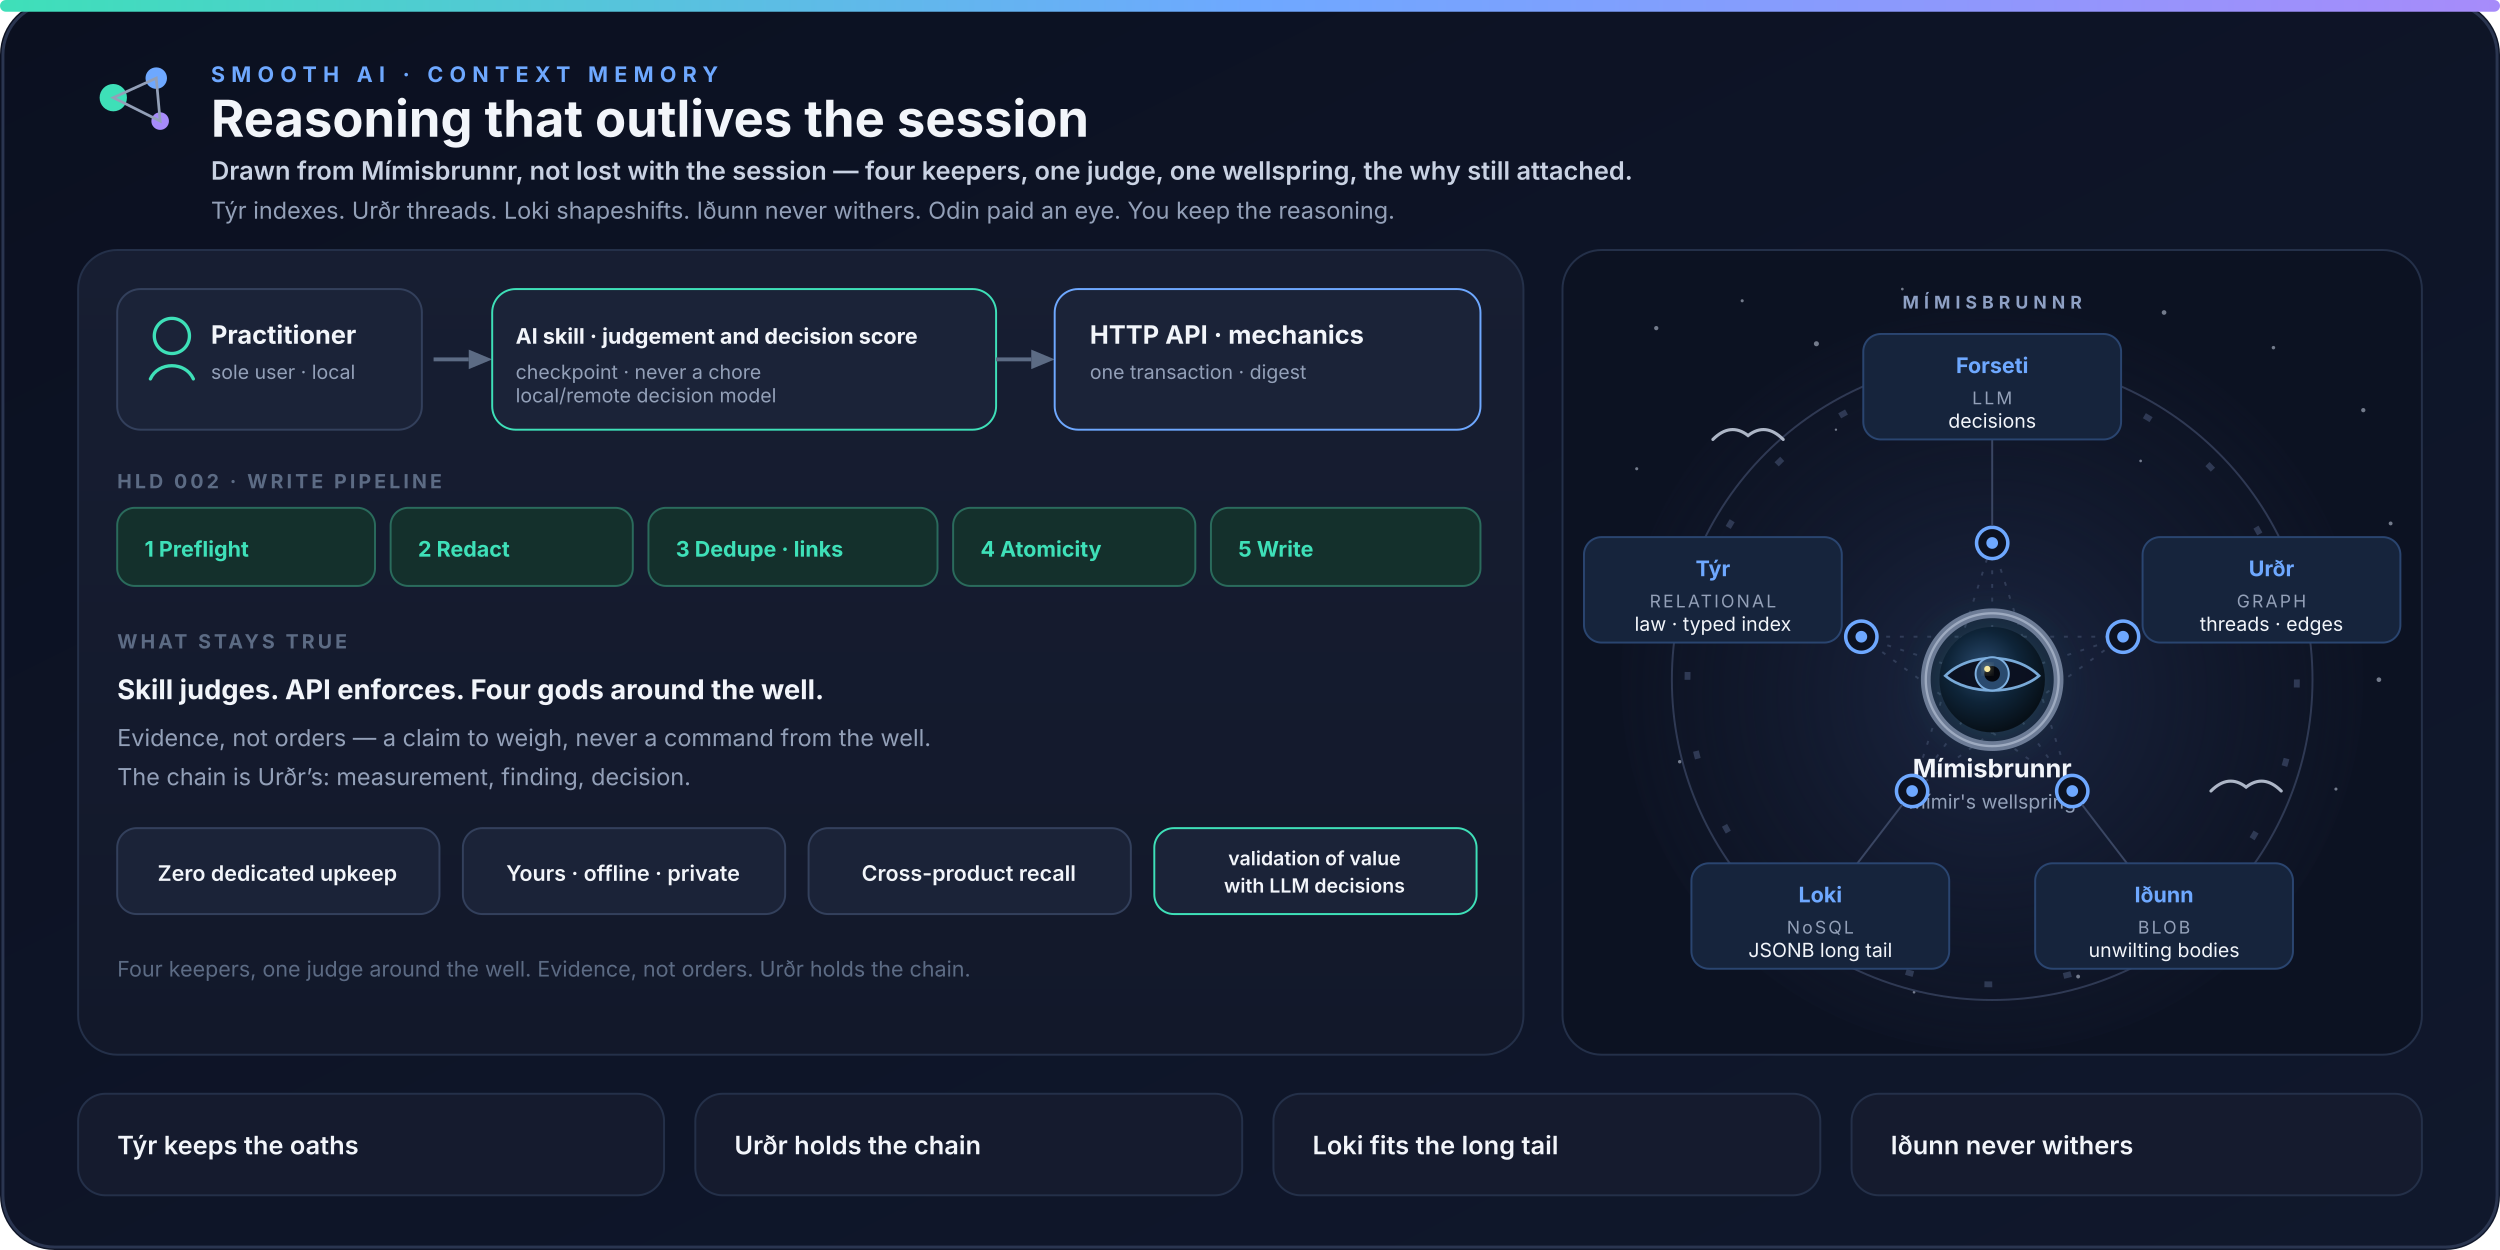
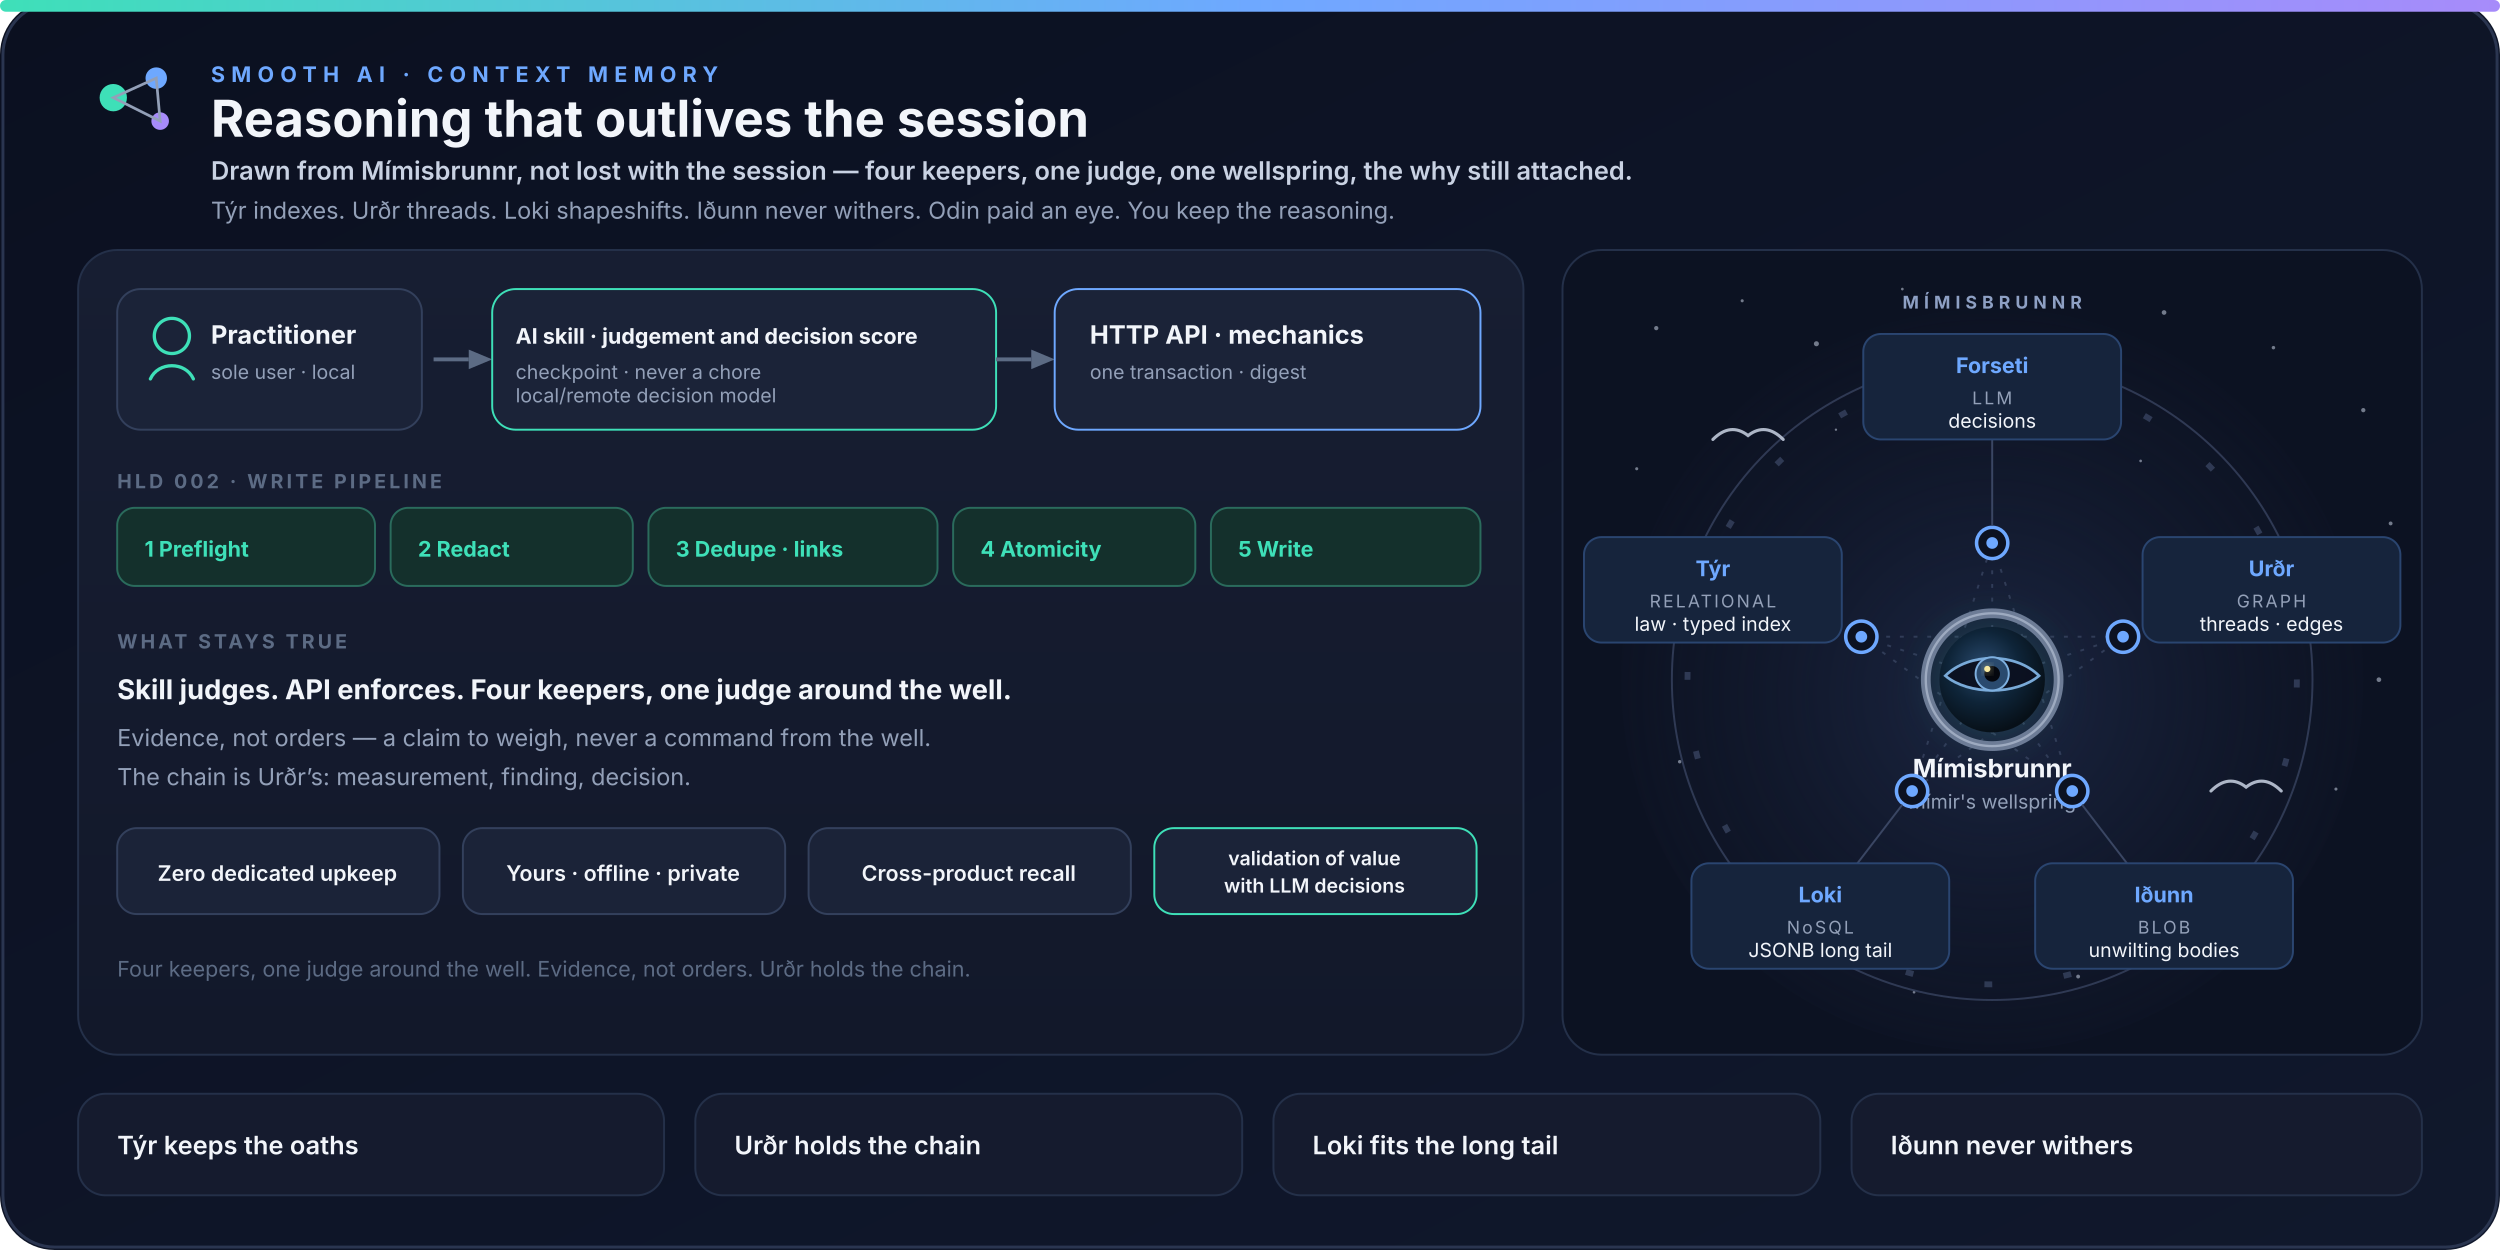
<svg xmlns="http://www.w3.org/2000/svg" width="1280" height="640" viewBox="0 0 1280 640" role="img" aria-labelledby="title desc">
  <defs>
    <linearGradient id="bg" x1="0" y1="0" x2="1" y2="1">
      <stop offset="0%" stop-color="#0B1020" />
      <stop offset="55%" stop-color="#0E1528" />
      <stop offset="100%" stop-color="#10182C" />
    </linearGradient>
    <linearGradient id="panel" x1="0" y1="0" x2="0" y2="1">
      <stop offset="0%" stop-color="#171E32" />
      <stop offset="100%" stop-color="#12182A" />
    </linearGradient>
    <linearGradient id="accent" x1="0" y1="0" x2="1" y2="0">
      <stop offset="0%" stop-color="#3EE0B8" />
      <stop offset="50%" stop-color="#6EA8FF" />
      <stop offset="100%" stop-color="#A78BFA" />
    </linearGradient>
    <radialGradient id="skyGlow" cx="50%" cy="52%" r="62%">
      <stop offset="0%" stop-color="#1C2744" stop-opacity="0.95" />
      <stop offset="70%" stop-color="#12192C" stop-opacity="0.4" />
      <stop offset="100%" stop-color="#0B1020" stop-opacity="0" />
    </radialGradient>
    <radialGradient id="wellGlow" cx="50%" cy="50%" r="50%">
      <stop offset="0%" stop-color="#6EA8FF" stop-opacity="0.28" />
      <stop offset="45%" stop-color="#3EE0B8" stop-opacity="0.10" />
      <stop offset="100%" stop-color="#0B1020" stop-opacity="0" />
    </radialGradient>
    <radialGradient id="wellWater" cx="42%" cy="38%" r="62%">
      <stop offset="0%" stop-color="#2A4A6E" />
      <stop offset="55%" stop-color="#0E2438" />
      <stop offset="100%" stop-color="#071018" />
    </radialGradient>
    <filter id="softGlow" x="-50%" y="-50%" width="200%" height="200%">
      <feGaussianBlur stdDeviation="2.4" result="blur" />
      <feMerge>
        <feMergeNode in="blur" />
        <feMergeNode in="SourceGraphic" />
      </feMerge>
    </filter>
  </defs>
  <rect width="1280" height="640" rx="28" fill="url(#bg)" />
  <rect x="1.5" y="1.5" width="1277" height="637" rx="26.5" fill="none" stroke="#2A3550" stroke-width="1.5" />
  <rect x="0" y="0" width="1280" height="6" rx="3" fill="url(#accent)" />
  <g transform="translate(40,28)">
    <circle cx="18" cy="22" r="7" fill="#3EE0B8" />
    <circle cx="40" cy="12" r="5.5" fill="#6EA8FF" />
    <circle cx="42" cy="34" r="4.5" fill="#A78BFA" />
    <path d="M18 22 L40 12 L42 34 Z" fill="none" stroke="#93A0B8" stroke-width="1.4" />
  </g>
  <text x="108" y="42" fill="#6EA8FF" font-family="ui-sans-serif, system-ui, -apple-system, Segoe UI, sans-serif" font-size="11" font-weight="700" letter-spacing="3.2">SMOOTH AI · CONTEXT MEMORY</text>
  <text x="108" y="70" fill="#F2F5FA" font-family="ui-sans-serif, system-ui, -apple-system, Segoe UI, sans-serif" font-size="26" font-weight="700">Reasoning that outlives the session</text>
  <text x="108" y="92" fill="#C9D2E3" font-family="ui-sans-serif, system-ui, -apple-system, Segoe UI, sans-serif" font-size="13" font-weight="600">Drawn from Mímisbrunnr, not lost with the session — four keepers, one judge, one wellspring, the why still attached.</text>
  <text x="108" y="112" fill="#93A0B8" font-family="ui-sans-serif, system-ui, -apple-system, Segoe UI, sans-serif" font-size="12">Týr indexes. Urðr threads. Loki shapeshifts. Iðunn never withers. Odin paid an eye. You keep the reasoning.</text>
  <rect x="40" y="128" width="740" height="412" rx="20" fill="url(#panel)" stroke="#243049" />
  <g font-family="ui-sans-serif, system-ui, -apple-system, Segoe UI, sans-serif">
    <rect x="60" y="148" width="156" height="72" rx="12" fill="#1B2338" stroke="#33405C" />
    <circle cx="88" cy="172" r="9" fill="none" stroke="#3EE0B8" stroke-width="1.7" />
    <path d="M77 194c4-9 18-9 22 0" fill="none" stroke="#3EE0B8" stroke-width="1.7" stroke-linecap="round" />
    <text x="108" y="176" fill="#F2F5FA" font-size="13" font-weight="700">Practitioner</text>
    <text x="108" y="194" fill="#93A0B8" font-size="10">sole user · local</text>
    <path d="M222 184 H240" stroke="#5C6B84" stroke-width="2" />
    <polygon points="240,179 252,184 240,189" fill="#5C6B84" />
    <rect x="252" y="148" width="258" height="72" rx="12" fill="#1B2338" stroke="#3EE0B8" />
    <text x="264" y="176" fill="#F2F5FA" font-size="11" font-weight="700">AI skill · judgement and decision score</text>
    <text x="264" y="194" fill="#93A0B8" font-size="10">checkpoint · never a chore</text>
    <text x="264" y="206" fill="#93A0B8" font-size="10">local/remote decision model</text>
    <path d="M510 184 H528" stroke="#5C6B84" stroke-width="2" />
    <polygon points="528,179 540,184 528,189" fill="#5C6B84" />
    <rect x="540" y="148" width="218" height="72" rx="12" fill="#1B2338" stroke="#6EA8FF" />
    <text x="558" y="176" fill="#F2F5FA" font-size="13" font-weight="700">HTTP API · mechanics</text>
    <text x="558" y="194" fill="#93A0B8" font-size="10">one transaction · digest</text>
    <text x="60" y="250" fill="#5C6B84" font-size="10" font-weight="700" letter-spacing="1.6">HLD 002 · WRITE PIPELINE</text>
    <rect x="60" y="260" width="132" height="40" rx="9" fill="#14302C" stroke="#2A6B5C" />
    <text x="74" y="285" fill="#3EE0B8" font-size="11" font-weight="700">1 Preflight</text>
    <rect x="200" y="260" width="124" height="40" rx="9" fill="#14302C" stroke="#2A6B5C" />
    <text x="214" y="285" fill="#3EE0B8" font-size="11" font-weight="700">2 Redact</text>
    <rect x="332" y="260" width="148" height="40" rx="9" fill="#14302C" stroke="#2A6B5C" />
    <text x="346" y="285" fill="#3EE0B8" font-size="11" font-weight="700">3 Dedupe · links</text>
    <rect x="488" y="260" width="124" height="40" rx="9" fill="#14302C" stroke="#2A6B5C" />
    <text x="502" y="285" fill="#3EE0B8" font-size="11" font-weight="700">4 Atomicity</text>
    <rect x="620" y="260" width="138" height="40" rx="9" fill="#14302C" stroke="#2A6B5C" />
    <text x="634" y="285" fill="#3EE0B8" font-size="11" font-weight="700">5 Write</text>
    <text x="60" y="332" fill="#5C6B84" font-size="10" font-weight="700" letter-spacing="1.6">WHAT STAYS TRUE</text>
-     <text x="60" y="358" fill="#F2F5FA" font-size="14" font-weight="700">Skill judges. API enforces. Four gods around the well.</text>
+     <text x="60" y="358" fill="#F2F5FA" font-size="14" font-weight="700">Skill judges. API enforces. Four keepers, one judge around the well.</text>
    <text x="60" y="382" fill="#93A0B8" font-size="12">Evidence, not orders — a claim to weigh, never a command from the well.</text>
    <text x="60" y="402" fill="#93A0B8" font-size="12">The chain is Urðr’s: measurement, finding, decision.</text>
    <rect x="60" y="424" width="165" height="44" rx="10" fill="#1B2338" stroke="#33405C" />
    <text x="142" y="451" text-anchor="middle" fill="#F2F5FA" font-size="11" font-weight="600" textLength="148" lengthAdjust="spacingAndGlyphs">Zero dedicated upkeep</text>
    <rect x="237" y="424" width="165" height="44" rx="10" fill="#1B2338" stroke="#33405C" />
    <text x="319" y="451" text-anchor="middle" fill="#F2F5FA" font-size="11" font-weight="600" textLength="148" lengthAdjust="spacingAndGlyphs">Yours · offline · private</text>
    <rect x="414" y="424" width="165" height="44" rx="10" fill="#1B2338" stroke="#33405C" />
    <text x="496" y="451" text-anchor="middle" fill="#F2F5FA" font-size="11" font-weight="600" textLength="148" lengthAdjust="spacingAndGlyphs">Cross-product recall</text>
    <rect x="591" y="424" width="165" height="44" rx="10" fill="#1B2338" stroke="#3EE0B8" />
    <text x="673" y="443" text-anchor="middle" fill="#F2F5FA" font-size="10" font-weight="600">validation of value</text>
    <text x="673" y="457" text-anchor="middle" fill="#F2F5FA" font-size="10" font-weight="600">with LLM decisions</text>
    <text x="60" y="500" fill="#5C6B84" font-size="11">Four keepers, one judge around the well. Evidence, not orders. Urðr holds the chain.</text>
  </g>
  <rect x="800" y="128" width="440" height="412" rx="20" fill="#0C1222" stroke="#243049" />
  <circle cx="1020" cy="348" r="190" fill="url(#skyGlow)" />
  <g fill="#C9D2E3" opacity="0.55">
    <circle cx="848" cy="168" r="1.1" />
    <circle cx="892" cy="154" r="0.8" />
    <circle cx="930" cy="176" r="1.3" />
    <circle cx="974" cy="148" r="0.7" />
    <circle cx="1108" cy="160" r="1.2" />
    <circle cx="1164" cy="178" r="0.9" />
    <circle cx="1210" cy="210" r="1.1" />
    <circle cx="838" cy="240" r="0.8" />
    <circle cx="1224" cy="268" r="1.0" />
    <circle cx="846" cy="320" r="0.7" />
    <circle cx="1218" cy="348" r="1.2" />
    <circle cx="860" cy="390" r="0.9" />
    <circle cx="1196" cy="404" r="0.8" />
    <circle cx="888" cy="468" r="1.1" />
    <circle cx="1148" cy="492" r="0.9" />
    <circle cx="980" cy="508" r="0.7" />
    <circle cx="1064" cy="500" r="1.0" />
    <circle cx="940" cy="220" r="0.6" />
    <circle cx="1096" cy="236" r="0.7" />
    <circle cx="868" cy="280" r="0.6" />
    <circle cx="1180" cy="300" r="0.6" />
  </g>
  <g fill="none" opacity="0.75">
    <circle cx="1020" cy="348" r="164" stroke="#3A4663" stroke-width="1" />
    <circle cx="1020" cy="348" r="156" stroke="#3A4663" stroke-width="3" stroke-dasharray="4 36.84" />
  </g>
  <g fill="none" stroke="#3A4663" stroke-width="1" stroke-dasharray="2 5" opacity="0.75">
    <path d="M1020 278 L1061 405 L953 326 L1087 326 L979 405 L1020 278 Z" />
    <path d="M1020 278 L1020 348" />
    <path d="M1087 326 L1020 348" />
    <path d="M1061 405 L1020 348" />
    <path d="M979 405 L1020 348" />
    <path d="M953 326 L1020 348" />
  </g>
  <text x="1020" y="158" text-anchor="middle" fill="#8EA0C4" font-family="ui-sans-serif, system-ui, -apple-system, Segoe UI, sans-serif" font-size="9" font-weight="700" letter-spacing="2.6">MÍMISBRUNNR</text>
  <g transform="translate(1020,348)">
    <circle r="52" fill="url(#wellGlow)" />
    <circle r="34" fill="none" stroke="#6D7C96" stroke-width="5" />
    <circle r="34" fill="none" stroke="#C5D0E2" stroke-width="1.2" opacity="0.55" />
    <circle r="27" fill="url(#wellWater)" />
    <path d="M-24 -2 C-12 -14 12 -14 24 -2 C12 8 -12 8 -24 -2 Z" fill="#0B1020" stroke="#7EB0E0" stroke-width="1.4" opacity="0.95" />
    <circle cx="0" cy="-3" r="8.5" fill="#2A4A6E" stroke="#7EB0E0" stroke-width="1" />
    <circle cx="0" cy="-3" r="4" fill="#05080F" />
    <circle cx="-2.5" cy="-5.5" r="1.6" fill="#F6E9A2" filter="url(#softGlow)" />
  </g>
  <text x="1020" y="398" text-anchor="middle" fill="#F2F5FA" font-family="ui-sans-serif, system-ui, -apple-system, Segoe UI, sans-serif" font-size="13" font-weight="700">Mímisbrunnr</text>
  <text x="1020" y="414" text-anchor="middle" fill="#93A0B8" font-family="ui-sans-serif, system-ui, -apple-system, Segoe UI, sans-serif" font-size="10">Mímir's wellspring</text>
  <g font-family="ui-sans-serif, system-ui, -apple-system, Segoe UI, sans-serif">
    <circle cx="1020" cy="278" r="8" fill="#0C1222" stroke="#6EA8FF" stroke-width="1.8" />
    <circle cx="1020" cy="278" r="3" fill="#6EA8FF" />
    <path d="M1020 269 L1020 225" fill="none" stroke="#3A4663" stroke-width="1" />
    <rect x="954" y="171" width="132" height="54" rx="9" fill="#16243C" stroke="#2A4570" />
    <text x="1020" y="191" text-anchor="middle" fill="#6EA8FF" font-size="11" font-weight="700">Forseti</text>
    <text x="1020" y="207" text-anchor="middle" fill="#93A0B8" font-size="9" letter-spacing="1.1">LLM</text>
    <text x="1020" y="219" text-anchor="middle" fill="#F2F5FA" font-size="10">decisions</text>
    <circle cx="1087" cy="326" r="8" fill="#0C1222" stroke="#6EA8FF" stroke-width="1.8" />
    <circle cx="1087" cy="326" r="3" fill="#6EA8FF" />
    <rect x="1097" y="275" width="132" height="54" rx="9" fill="#16243C" stroke="#2A4570" />
    <text x="1163" y="295" text-anchor="middle" fill="#6EA8FF" font-size="11" font-weight="700">Urðr</text>
    <text x="1163" y="311" text-anchor="middle" fill="#93A0B8" font-size="9" letter-spacing="1.1">GRAPH</text>
    <text x="1163" y="323" text-anchor="middle" fill="#F2F5FA" font-size="10">threads · edges</text>
    <circle cx="1061" cy="405" r="8" fill="#0C1222" stroke="#6EA8FF" stroke-width="1.8" />
    <circle cx="1061" cy="405" r="3" fill="#6EA8FF" />
    <path d="M1066 412 L1089 442" fill="none" stroke="#3A4663" stroke-width="1" />
    <rect x="1042" y="442" width="132" height="54" rx="9" fill="#16243C" stroke="#2A4570" />
    <text x="1108" y="462" text-anchor="middle" fill="#6EA8FF" font-size="11" font-weight="700">Iðunn</text>
    <text x="1108" y="478" text-anchor="middle" fill="#93A0B8" font-size="9" letter-spacing="1.1">BLOB</text>
    <text x="1108" y="490" text-anchor="middle" fill="#F2F5FA" font-size="10">unwilting bodies</text>
    <circle cx="979" cy="405" r="8" fill="#0C1222" stroke="#6EA8FF" stroke-width="1.8" />
    <circle cx="979" cy="405" r="3" fill="#6EA8FF" />
    <path d="M974 412 L951 442" fill="none" stroke="#3A4663" stroke-width="1" />
    <rect x="866" y="442" width="132" height="54" rx="9" fill="#16243C" stroke="#2A4570" />
    <text x="932" y="462" text-anchor="middle" fill="#6EA8FF" font-size="11" font-weight="700">Loki</text>
    <text x="932" y="478" text-anchor="middle" fill="#93A0B8" font-size="9" letter-spacing="1.1">NoSQL</text>
    <text x="932" y="490" text-anchor="middle" fill="#F2F5FA" font-size="10">JSONB long tail</text>
    <circle cx="953" cy="326" r="8" fill="#0C1222" stroke="#6EA8FF" stroke-width="1.8" />
    <circle cx="953" cy="326" r="3" fill="#6EA8FF" />
    <rect x="811" y="275" width="132" height="54" rx="9" fill="#16243C" stroke="#2A4570" />
    <text x="877" y="295" text-anchor="middle" fill="#6EA8FF" font-size="11" font-weight="700">Týr</text>
    <text x="877" y="311" text-anchor="middle" fill="#93A0B8" font-size="9" letter-spacing="1.1">RELATIONAL</text>
    <text x="877" y="323" text-anchor="middle" fill="#F2F5FA" font-size="10">law · typed index</text>
  </g>
  <g fill="none" stroke="#C9D2E3" stroke-width="1.6" stroke-linecap="round" opacity="0.85">
    <path d="M877 225 Q886 216 895 223 Q904 216 913 225" />
    <path d="M1132 405 Q1141 396 1150 403 Q1159 396 1168 405" />
  </g>
  <g font-family="ui-sans-serif, system-ui, -apple-system, Segoe UI, sans-serif">
    <rect x="40" y="560" width="300" height="52" rx="14" fill="#151B2E" stroke="#243049" />
    <text x="60" y="591" fill="#F2F5FA" font-size="13" font-weight="600">Týr keeps the oaths</text>
    <rect x="356" y="560" width="280" height="52" rx="14" fill="#151B2E" stroke="#243049" />
    <text x="376" y="591" fill="#F2F5FA" font-size="13" font-weight="600">Urðr holds the chain</text>
    <rect x="652" y="560" width="280" height="52" rx="14" fill="#151B2E" stroke="#243049" />
    <text x="672" y="591" fill="#F2F5FA" font-size="13" font-weight="600">Loki fits the long tail</text>
    <rect x="948" y="560" width="292" height="52" rx="14" fill="#151B2E" stroke="#243049" />
    <text x="968" y="591" fill="#F2F5FA" font-size="13" font-weight="600">Iðunn never withers</text>
  </g>
</svg>
